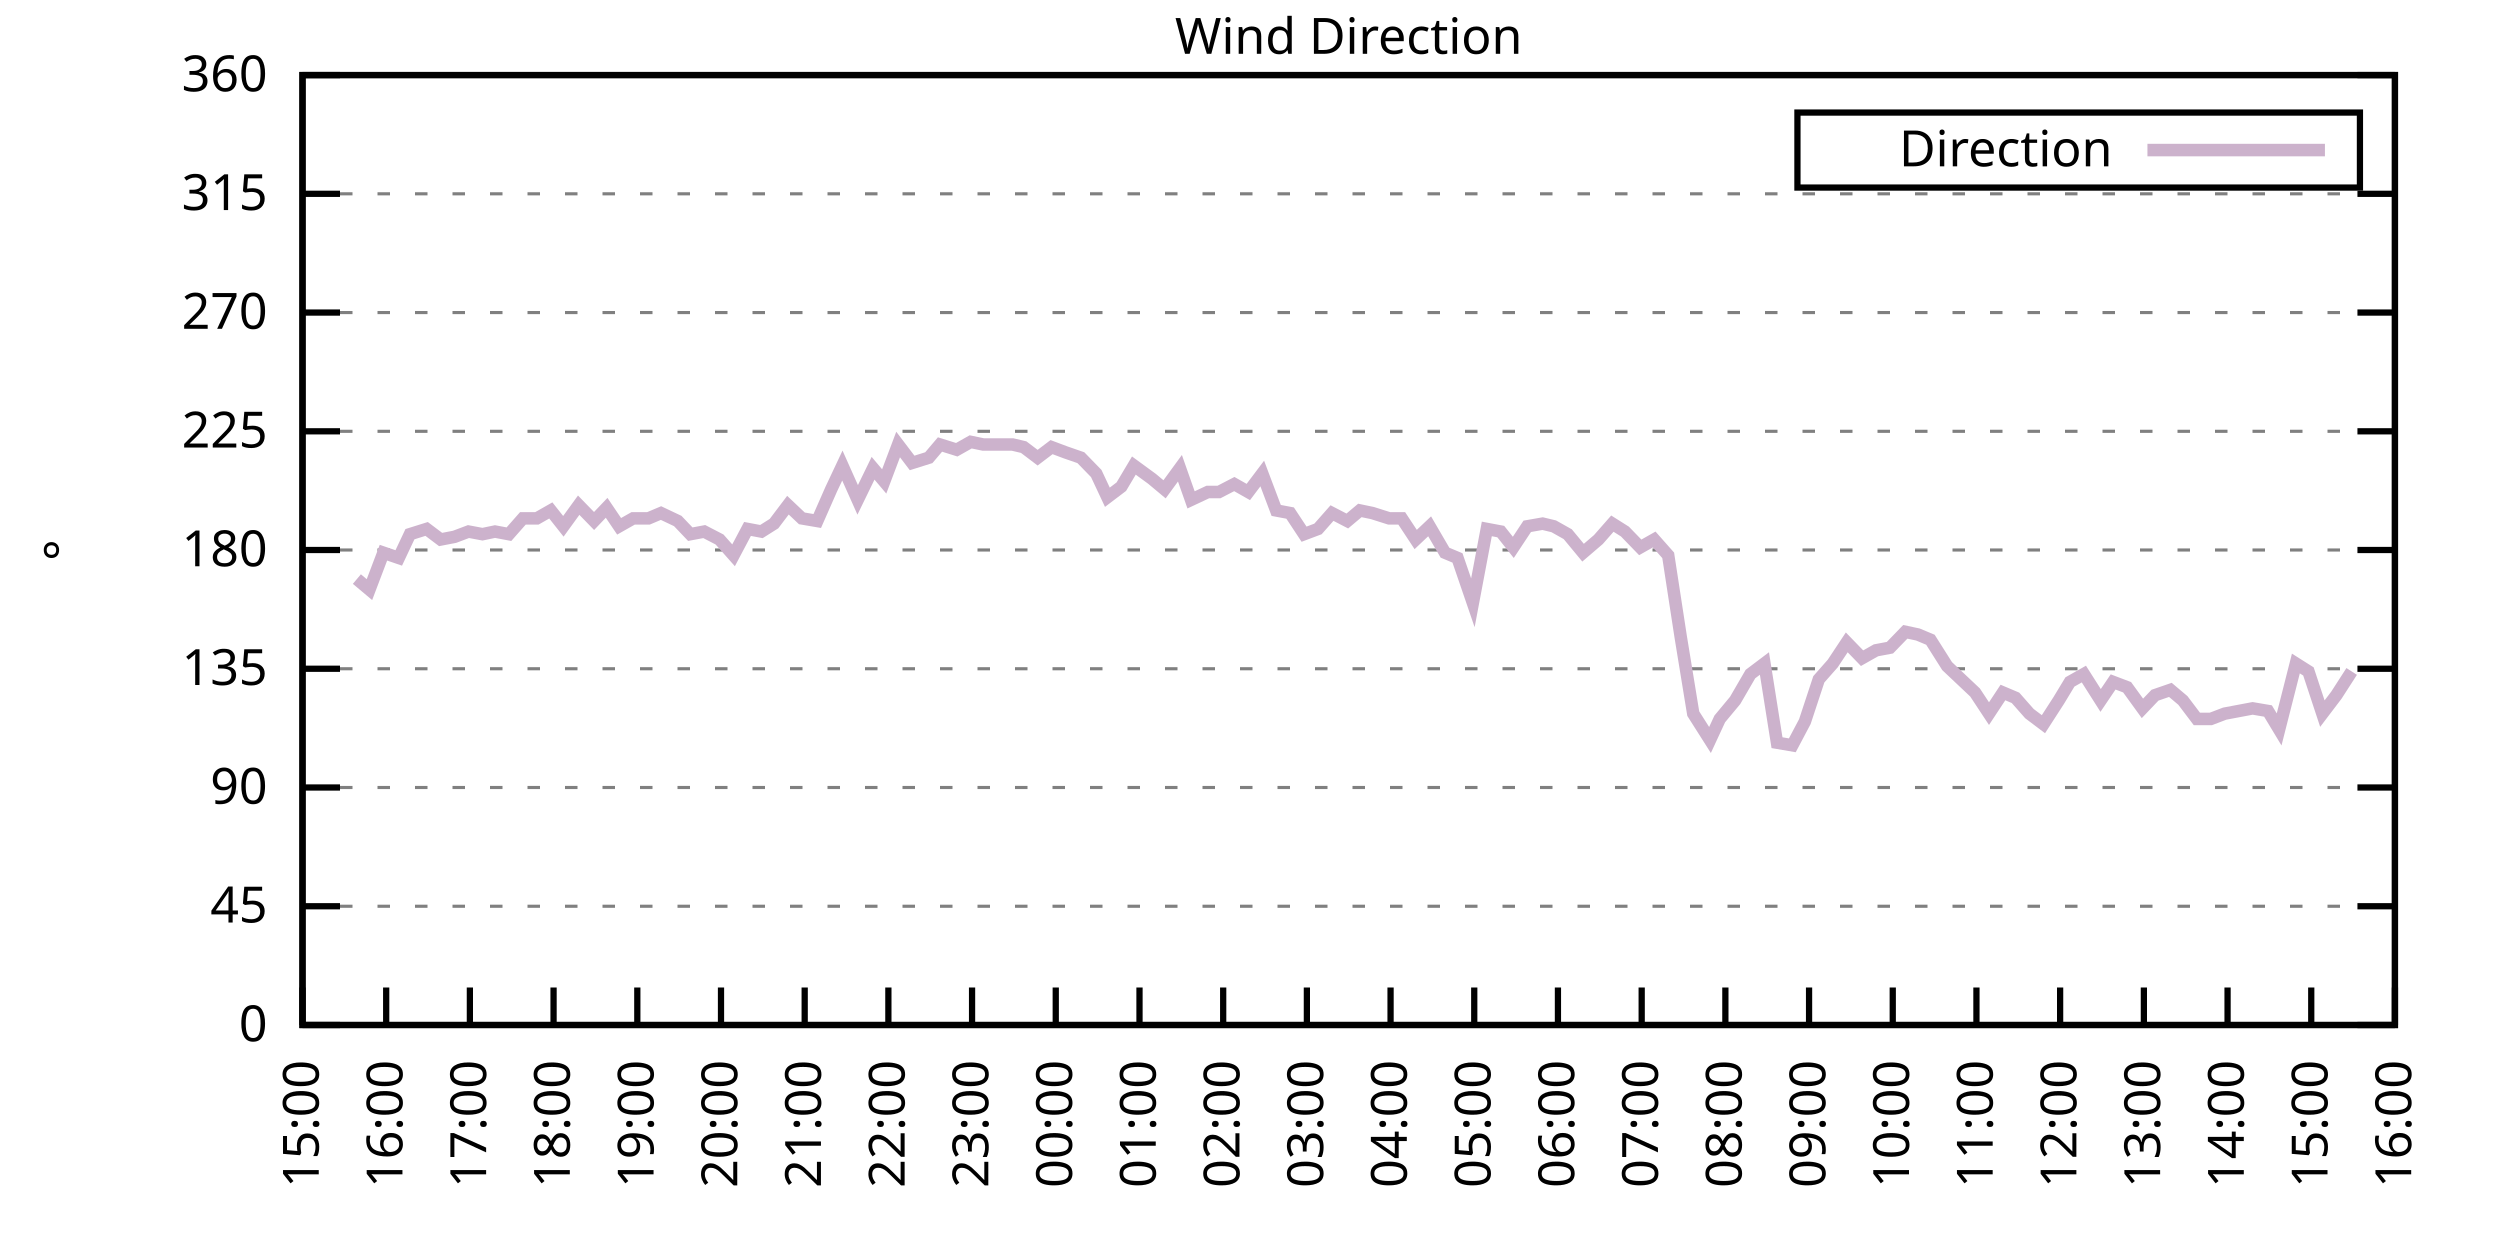
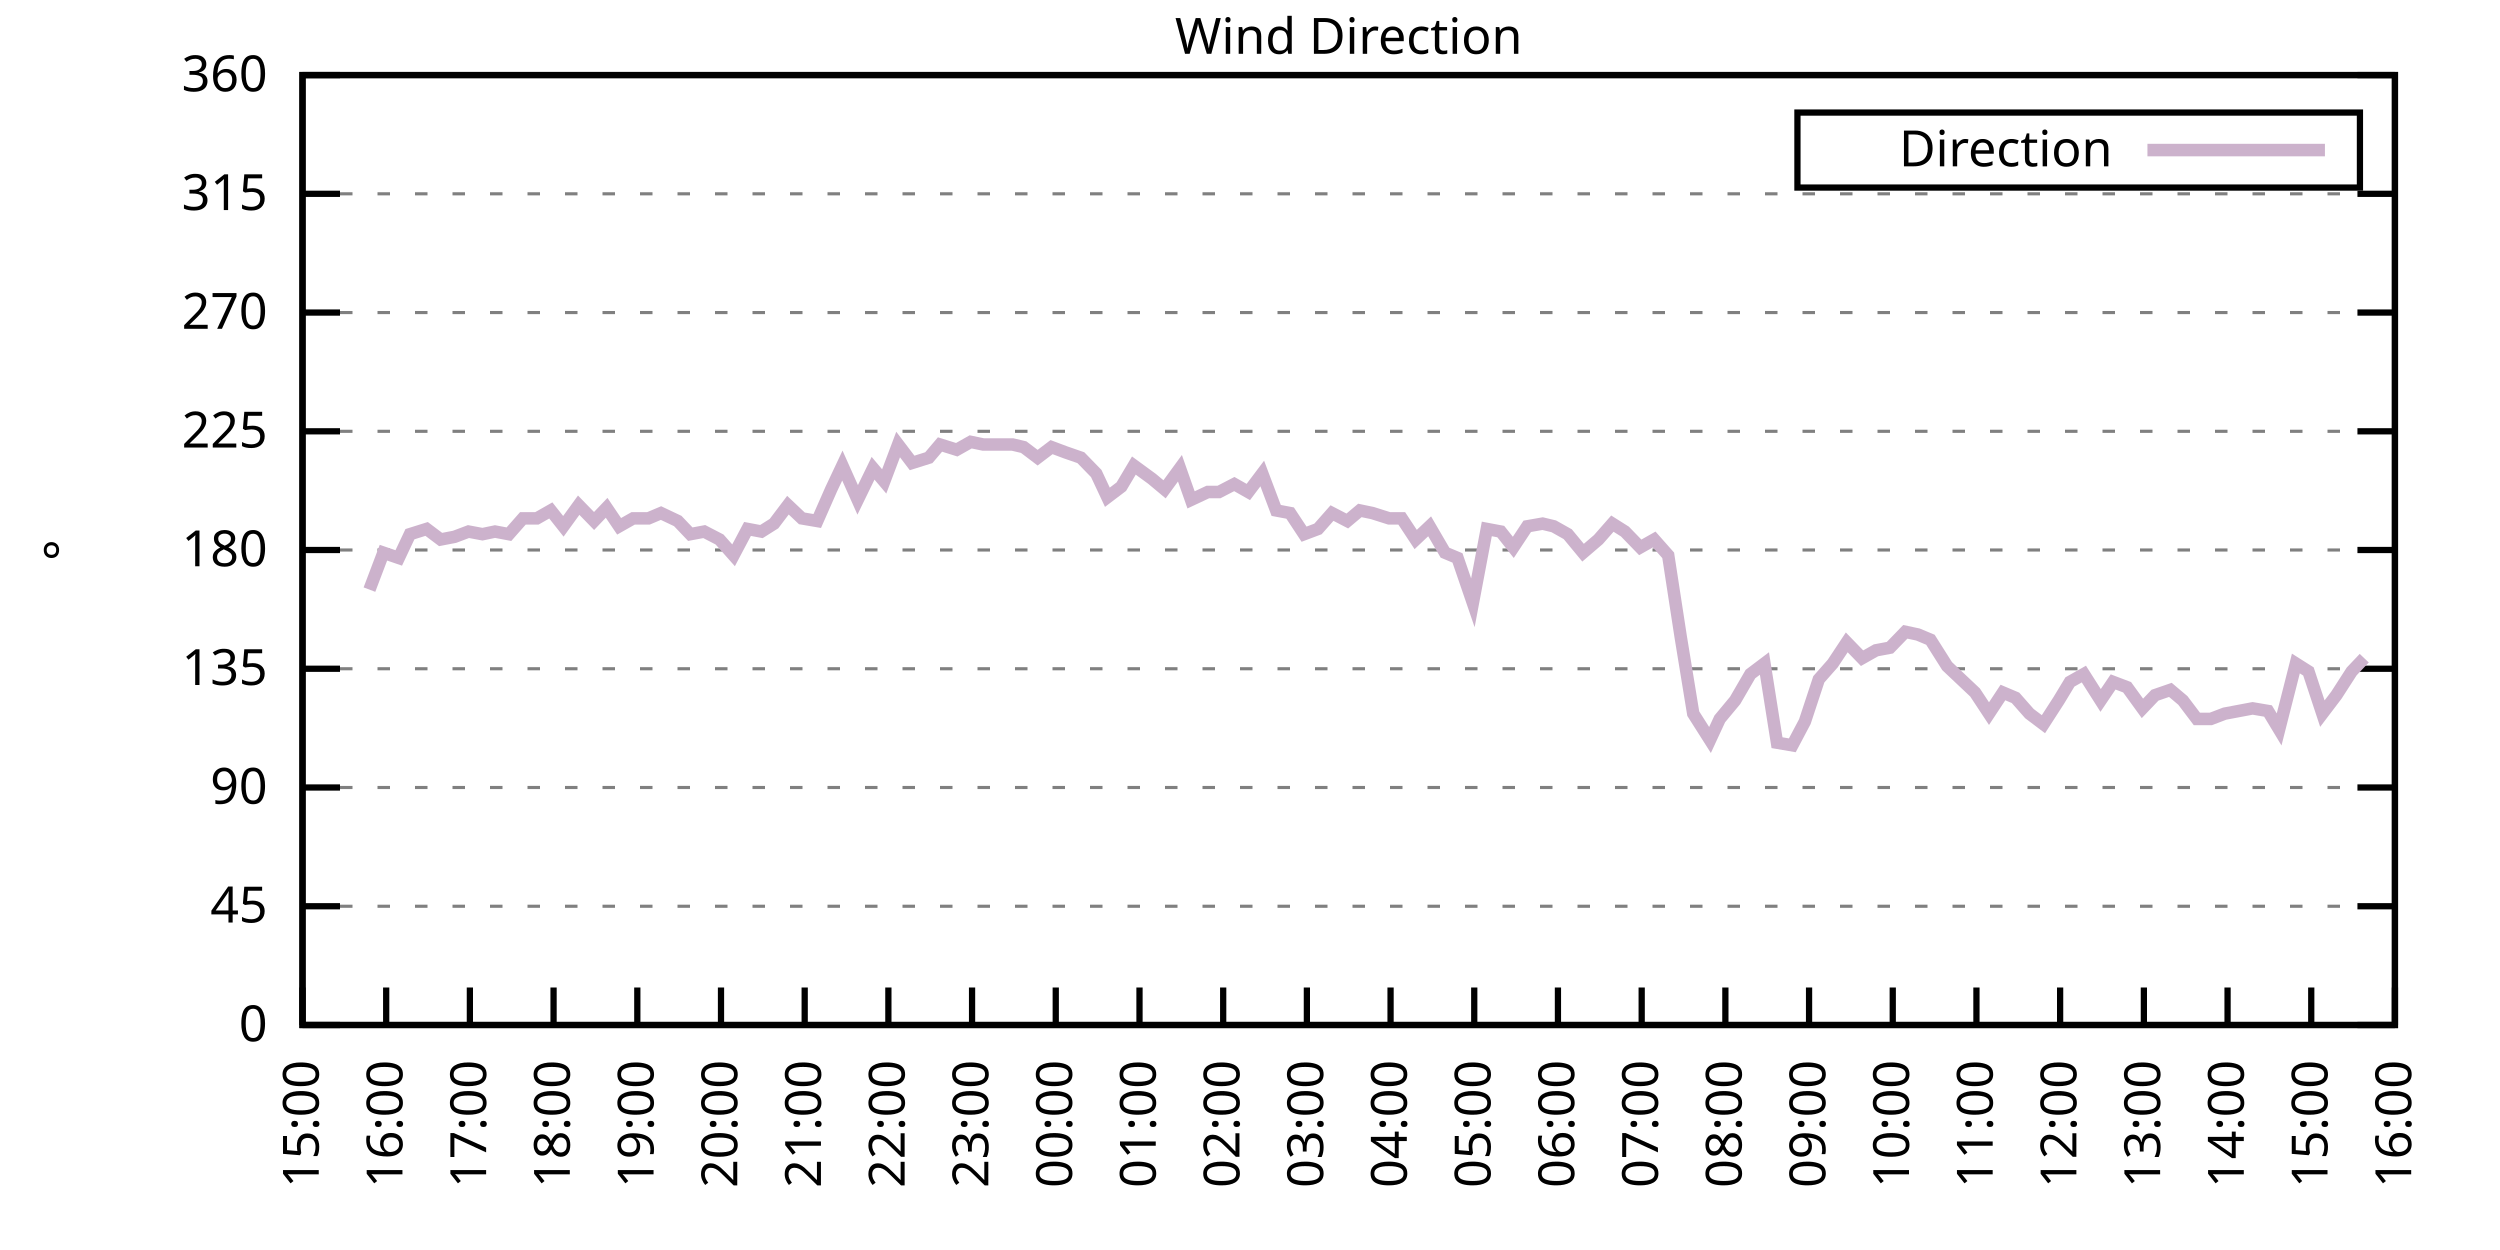
<svg xmlns="http://www.w3.org/2000/svg" xmlns:xlink="http://www.w3.org/1999/xlink" width="400" height="200" viewBox="0 0 400 200">
  <g id="gnuplot_canvas">
    <rect x="0" y="0" width="400" height="200" fill="none" />
    <defs>
      <circle id="gpDot" r="0.5" stroke-width="0.5" stroke="currentColor" />
      <path id="gpPt0" stroke-width="0.333" stroke="currentColor" d="M-1,0 h2 M0,-1 v2" />
      <path id="gpPt1" stroke-width="0.333" stroke="currentColor" d="M-1,-1 L1,1 M1,-1 L-1,1" />
      <path id="gpPt2" stroke-width="0.333" stroke="currentColor" d="M-1,0 L1,0 M0,-1 L0,1 M-1,-1 L1,1 M-1,1 L1,-1" />
      <rect id="gpPt3" stroke-width="0.333" stroke="currentColor" x="-1" y="-1" width="2" height="2" />
      <rect id="gpPt4" stroke-width="0.333" stroke="currentColor" fill="currentColor" x="-1" y="-1" width="2" height="2" />
      <circle id="gpPt5" stroke-width="0.333" stroke="currentColor" cx="0" cy="0" r="1" />
      <use xlink:href="#gpPt5" id="gpPt6" fill="currentColor" stroke="none" />
      <path id="gpPt7" stroke-width="0.333" stroke="currentColor" d="M0,-1.33 L-1.33,0.67 L1.33,0.67 z" />
      <use xlink:href="#gpPt7" id="gpPt8" fill="currentColor" stroke="none" />
      <use xlink:href="#gpPt7" id="gpPt9" stroke="currentColor" transform="rotate(180)" />
      <use xlink:href="#gpPt9" id="gpPt10" fill="currentColor" stroke="none" />
      <use xlink:href="#gpPt3" id="gpPt11" stroke="currentColor" transform="rotate(45)" />
      <use xlink:href="#gpPt11" id="gpPt12" fill="currentColor" stroke="none" />
      <path id="gpPt13" stroke-width="0.333" stroke="currentColor" d="M0,1.330 L1.265,0.411 L0.782,-1.067 L-0.782,-1.076 L-1.265,0.411 z" />
      <use xlink:href="#gpPt13" id="gpPt14" fill="currentColor" stroke="none" />
      <filter id="textbox" filterUnits="objectBoundingBox" x="0" y="0" height="1" width="1">
        <feFlood flood-color="white" flood-opacity="1" result="bgnd" />
        <feComposite in="SourceGraphic" in2="bgnd" operator="atop" />
      </filter>
      <filter id="greybox" filterUnits="objectBoundingBox" x="0" y="0" height="1" width="1">
        <feFlood flood-color="lightgrey" flood-opacity="1" result="grey" />
        <feComposite in="SourceGraphic" in2="grey" operator="atop" />
      </filter>
    </defs>
    <g fill="none" color="white" stroke="currentColor" stroke-width="1.00" stroke-linecap="butt" stroke-linejoin="miter">
</g>
    <g fill="none" color="black" stroke="currentColor" stroke-width="1.00" stroke-linecap="butt" stroke-linejoin="miter">
      <g stroke="none" shape-rendering="crispEdges">
        <polygon fill="rgb(255, 255, 255)" points="48.40,164.00 383.18,164.00 383.18,12.02 48.40,12.02 " />
      </g>
    </g>
    <g fill="none" color="black" stroke="currentColor" stroke-width="1.00" stroke-linecap="butt" stroke-linejoin="miter">
</g>
    <g fill="none" color="black" stroke="black" stroke-width="0.50" stroke-linecap="butt" stroke-linejoin="miter">
</g>
    <g fill="none" color="gray" stroke="currentColor" stroke-width="0.50" stroke-linecap="butt" stroke-linejoin="miter">
      <path stroke="gray" stroke-dasharray="2,4" class="gridline" d="M48.40,164.00 L383.19,164.00  " />
    </g>
    <g fill="none" color="gray" stroke="gray" stroke-width="1.00" stroke-linecap="butt" stroke-linejoin="miter">
</g>
    <g fill="none" color="black" stroke="currentColor" stroke-width="1.00" stroke-linecap="butt" stroke-linejoin="miter">
      <path stroke="black" d="M48.40,164.00 L54.40,164.00 M383.19,164.00 L377.19,164.00  " />
      <g transform="translate(42.80,166.60)" stroke="none" fill="black" font-family="Sans" font-size="8.00" text-anchor="end">
        <text>
          <tspan font-family="Sans"> 0</tspan>
        </text>
      </g>
    </g>
    <g fill="none" color="black" stroke="currentColor" stroke-width="1.00" stroke-linecap="butt" stroke-linejoin="miter">
</g>
    <g fill="none" color="black" stroke="black" stroke-width="0.50" stroke-linecap="butt" stroke-linejoin="miter">
</g>
    <g fill="none" color="gray" stroke="currentColor" stroke-width="0.50" stroke-linecap="butt" stroke-linejoin="miter">
      <path stroke="gray" stroke-dasharray="2,4" class="gridline" d="M48.40,145.00 L383.19,145.00  " />
    </g>
    <g fill="none" color="gray" stroke="gray" stroke-width="1.00" stroke-linecap="butt" stroke-linejoin="miter">
</g>
    <g fill="none" color="black" stroke="currentColor" stroke-width="1.00" stroke-linecap="butt" stroke-linejoin="miter">
      <path stroke="black" d="M48.40,145.00 L54.40,145.00 M383.19,145.00 L377.19,145.00  " />
      <g transform="translate(42.80,147.60)" stroke="none" fill="black" font-family="Sans" font-size="8.00" text-anchor="end">
        <text>
          <tspan font-family="Sans"> 45</tspan>
        </text>
      </g>
    </g>
    <g fill="none" color="black" stroke="currentColor" stroke-width="1.00" stroke-linecap="butt" stroke-linejoin="miter">
</g>
    <g fill="none" color="black" stroke="black" stroke-width="0.50" stroke-linecap="butt" stroke-linejoin="miter">
</g>
    <g fill="none" color="gray" stroke="currentColor" stroke-width="0.50" stroke-linecap="butt" stroke-linejoin="miter">
      <path stroke="gray" stroke-dasharray="2,4" class="gridline" d="M48.40,126.00 L383.19,126.00  " />
    </g>
    <g fill="none" color="gray" stroke="gray" stroke-width="1.00" stroke-linecap="butt" stroke-linejoin="miter">
</g>
    <g fill="none" color="black" stroke="currentColor" stroke-width="1.00" stroke-linecap="butt" stroke-linejoin="miter">
      <path stroke="black" d="M48.40,126.00 L54.40,126.00 M383.19,126.00 L377.19,126.00  " />
      <g transform="translate(42.80,128.60)" stroke="none" fill="black" font-family="Sans" font-size="8.00" text-anchor="end">
        <text>
          <tspan font-family="Sans"> 90</tspan>
        </text>
      </g>
    </g>
    <g fill="none" color="black" stroke="currentColor" stroke-width="1.00" stroke-linecap="butt" stroke-linejoin="miter">
</g>
    <g fill="none" color="black" stroke="black" stroke-width="0.50" stroke-linecap="butt" stroke-linejoin="miter">
</g>
    <g fill="none" color="gray" stroke="currentColor" stroke-width="0.50" stroke-linecap="butt" stroke-linejoin="miter">
      <path stroke="gray" stroke-dasharray="2,4" class="gridline" d="M48.40,107.00 L383.19,107.00  " />
    </g>
    <g fill="none" color="gray" stroke="gray" stroke-width="1.00" stroke-linecap="butt" stroke-linejoin="miter">
</g>
    <g fill="none" color="black" stroke="currentColor" stroke-width="1.00" stroke-linecap="butt" stroke-linejoin="miter">
      <path stroke="black" d="M48.40,107.00 L54.40,107.00 M383.19,107.00 L377.19,107.00  " />
      <g transform="translate(42.80,109.60)" stroke="none" fill="black" font-family="Sans" font-size="8.00" text-anchor="end">
        <text>
          <tspan font-family="Sans"> 135</tspan>
        </text>
      </g>
    </g>
    <g fill="none" color="black" stroke="currentColor" stroke-width="1.00" stroke-linecap="butt" stroke-linejoin="miter">
</g>
    <g fill="none" color="black" stroke="black" stroke-width="0.50" stroke-linecap="butt" stroke-linejoin="miter">
</g>
    <g fill="none" color="gray" stroke="currentColor" stroke-width="0.50" stroke-linecap="butt" stroke-linejoin="miter">
      <path stroke="gray" stroke-dasharray="2,4" class="gridline" d="M48.40,88.00 L383.19,88.00  " />
    </g>
    <g fill="none" color="gray" stroke="gray" stroke-width="1.00" stroke-linecap="butt" stroke-linejoin="miter">
</g>
    <g fill="none" color="black" stroke="currentColor" stroke-width="1.00" stroke-linecap="butt" stroke-linejoin="miter">
      <path stroke="black" d="M48.40,88.00 L54.40,88.00 M383.19,88.00 L377.19,88.00  " />
      <g transform="translate(42.80,90.60)" stroke="none" fill="black" font-family="Sans" font-size="8.00" text-anchor="end">
        <text>
          <tspan font-family="Sans"> 180</tspan>
        </text>
      </g>
    </g>
    <g fill="none" color="black" stroke="currentColor" stroke-width="1.00" stroke-linecap="butt" stroke-linejoin="miter">
</g>
    <g fill="none" color="black" stroke="black" stroke-width="0.50" stroke-linecap="butt" stroke-linejoin="miter">
</g>
    <g fill="none" color="gray" stroke="currentColor" stroke-width="0.50" stroke-linecap="butt" stroke-linejoin="miter">
      <path stroke="gray" stroke-dasharray="2,4" class="gridline" d="M48.40,69.01 L383.19,69.01  " />
    </g>
    <g fill="none" color="gray" stroke="gray" stroke-width="1.00" stroke-linecap="butt" stroke-linejoin="miter">
</g>
    <g fill="none" color="black" stroke="currentColor" stroke-width="1.00" stroke-linecap="butt" stroke-linejoin="miter">
      <path stroke="black" d="M48.40,69.01 L54.40,69.01 M383.19,69.01 L377.19,69.01  " />
      <g transform="translate(42.80,71.61)" stroke="none" fill="black" font-family="Sans" font-size="8.00" text-anchor="end">
        <text>
          <tspan font-family="Sans"> 225</tspan>
        </text>
      </g>
    </g>
    <g fill="none" color="black" stroke="currentColor" stroke-width="1.00" stroke-linecap="butt" stroke-linejoin="miter">
</g>
    <g fill="none" color="black" stroke="black" stroke-width="0.50" stroke-linecap="butt" stroke-linejoin="miter">
</g>
    <g fill="none" color="gray" stroke="currentColor" stroke-width="0.50" stroke-linecap="butt" stroke-linejoin="miter">
      <path stroke="gray" stroke-dasharray="2,4" class="gridline" d="M48.40,50.01 L383.19,50.01  " />
    </g>
    <g fill="none" color="gray" stroke="gray" stroke-width="1.00" stroke-linecap="butt" stroke-linejoin="miter">
</g>
    <g fill="none" color="black" stroke="currentColor" stroke-width="1.00" stroke-linecap="butt" stroke-linejoin="miter">
      <path stroke="black" d="M48.40,50.01 L54.40,50.01 M383.19,50.01 L377.19,50.01  " />
      <g transform="translate(42.80,52.61)" stroke="none" fill="black" font-family="Sans" font-size="8.00" text-anchor="end">
        <text>
          <tspan font-family="Sans"> 270</tspan>
        </text>
      </g>
    </g>
    <g fill="none" color="black" stroke="currentColor" stroke-width="1.00" stroke-linecap="butt" stroke-linejoin="miter">
</g>
    <g fill="none" color="black" stroke="black" stroke-width="0.50" stroke-linecap="butt" stroke-linejoin="miter">
</g>
    <g fill="none" color="gray" stroke="currentColor" stroke-width="0.50" stroke-linecap="butt" stroke-linejoin="miter">
      <path stroke="gray" stroke-dasharray="2,4" class="gridline" d="M48.40,31.01 L383.19,31.01  " />
    </g>
    <g fill="none" color="gray" stroke="gray" stroke-width="1.00" stroke-linecap="butt" stroke-linejoin="miter">
</g>
    <g fill="none" color="black" stroke="currentColor" stroke-width="1.00" stroke-linecap="butt" stroke-linejoin="miter">
      <path stroke="black" d="M48.40,31.01 L54.40,31.01 M383.19,31.01 L377.19,31.01  " />
      <g transform="translate(42.80,33.61)" stroke="none" fill="black" font-family="Sans" font-size="8.00" text-anchor="end">
        <text>
          <tspan font-family="Sans"> 315</tspan>
        </text>
      </g>
    </g>
    <g fill="none" color="black" stroke="currentColor" stroke-width="1.00" stroke-linecap="butt" stroke-linejoin="miter">
</g>
    <g fill="none" color="black" stroke="black" stroke-width="0.50" stroke-linecap="butt" stroke-linejoin="miter">
</g>
    <g fill="none" color="gray" stroke="currentColor" stroke-width="0.50" stroke-linecap="butt" stroke-linejoin="miter">
      <path stroke="gray" stroke-dasharray="2,4" class="gridline" d="M48.40,12.01 L383.19,12.01  " />
    </g>
    <g fill="none" color="gray" stroke="gray" stroke-width="1.00" stroke-linecap="butt" stroke-linejoin="miter">
</g>
    <g fill="none" color="black" stroke="currentColor" stroke-width="1.00" stroke-linecap="butt" stroke-linejoin="miter">
      <path stroke="black" d="M48.40,12.01 L54.40,12.01 M383.19,12.01 L377.19,12.01  " />
      <g transform="translate(42.80,14.61)" stroke="none" fill="black" font-family="Sans" font-size="8.00" text-anchor="end">
        <text>
          <tspan font-family="Sans"> 360</tspan>
        </text>
      </g>
    </g>
    <g fill="none" color="black" stroke="currentColor" stroke-width="1.00" stroke-linecap="butt" stroke-linejoin="miter">
      <path stroke="black" d="M48.40,164.00 L48.40,158.00  " />
      <g transform="translate(51.00,169.60) rotate(270.00)" stroke="none" fill="black" font-family="Sans" font-size="8.00" text-anchor="end">
        <text>
          <tspan font-family="Sans">15:00</tspan>
        </text>
      </g>
    </g>
    <g fill="none" color="black" stroke="currentColor" stroke-width="1.00" stroke-linecap="butt" stroke-linejoin="miter">
      <path stroke="black" d="M61.79,164.00 L61.79,158.00  " />
      <g transform="translate(64.39,169.60) rotate(270.00)" stroke="none" fill="black" font-family="Sans" font-size="8.00" text-anchor="end">
        <text>
          <tspan font-family="Sans">16:00</tspan>
        </text>
      </g>
    </g>
    <g fill="none" color="black" stroke="currentColor" stroke-width="1.00" stroke-linecap="butt" stroke-linejoin="miter">
      <path stroke="black" d="M75.18,164.00 L75.18,158.00  " />
      <g transform="translate(77.78,169.60) rotate(270.00)" stroke="none" fill="black" font-family="Sans" font-size="8.00" text-anchor="end">
        <text>
          <tspan font-family="Sans">17:00</tspan>
        </text>
      </g>
    </g>
    <g fill="none" color="black" stroke="currentColor" stroke-width="1.00" stroke-linecap="butt" stroke-linejoin="miter">
      <path stroke="black" d="M88.57,164.00 L88.57,158.00  " />
      <g transform="translate(91.17,169.60) rotate(270.00)" stroke="none" fill="black" font-family="Sans" font-size="8.00" text-anchor="end">
        <text>
          <tspan font-family="Sans">18:00</tspan>
        </text>
      </g>
    </g>
    <g fill="none" color="black" stroke="currentColor" stroke-width="1.00" stroke-linecap="butt" stroke-linejoin="miter">
      <path stroke="black" d="M101.97,164.00 L101.97,158.00  " />
      <g transform="translate(104.57,169.60) rotate(270.00)" stroke="none" fill="black" font-family="Sans" font-size="8.00" text-anchor="end">
        <text>
          <tspan font-family="Sans">19:00</tspan>
        </text>
      </g>
    </g>
    <g fill="none" color="black" stroke="currentColor" stroke-width="1.00" stroke-linecap="butt" stroke-linejoin="miter">
      <path stroke="black" d="M115.36,164.00 L115.36,158.00  " />
      <g transform="translate(117.96,169.60) rotate(270.00)" stroke="none" fill="black" font-family="Sans" font-size="8.00" text-anchor="end">
        <text>
          <tspan font-family="Sans">20:00</tspan>
        </text>
      </g>
    </g>
    <g fill="none" color="black" stroke="currentColor" stroke-width="1.00" stroke-linecap="butt" stroke-linejoin="miter">
      <path stroke="black" d="M128.75,164.00 L128.75,158.00  " />
      <g transform="translate(131.35,169.60) rotate(270.00)" stroke="none" fill="black" font-family="Sans" font-size="8.00" text-anchor="end">
        <text>
          <tspan font-family="Sans">21:00</tspan>
        </text>
      </g>
    </g>
    <g fill="none" color="black" stroke="currentColor" stroke-width="1.00" stroke-linecap="butt" stroke-linejoin="miter">
      <path stroke="black" d="M142.14,164.00 L142.14,158.00  " />
      <g transform="translate(144.74,169.60) rotate(270.00)" stroke="none" fill="black" font-family="Sans" font-size="8.00" text-anchor="end">
        <text>
          <tspan font-family="Sans">22:00</tspan>
        </text>
      </g>
    </g>
    <g fill="none" color="black" stroke="currentColor" stroke-width="1.00" stroke-linecap="butt" stroke-linejoin="miter">
      <path stroke="black" d="M155.53,164.00 L155.53,158.00  " />
      <g transform="translate(158.13,169.60) rotate(270.00)" stroke="none" fill="black" font-family="Sans" font-size="8.00" text-anchor="end">
        <text>
          <tspan font-family="Sans">23:00</tspan>
        </text>
      </g>
    </g>
    <g fill="none" color="black" stroke="currentColor" stroke-width="1.00" stroke-linecap="butt" stroke-linejoin="miter">
      <path stroke="black" d="M168.92,164.00 L168.92,158.00  " />
      <g transform="translate(171.52,169.60) rotate(270.00)" stroke="none" fill="black" font-family="Sans" font-size="8.00" text-anchor="end">
        <text>
          <tspan font-family="Sans">00:00</tspan>
        </text>
      </g>
    </g>
    <g fill="none" color="black" stroke="currentColor" stroke-width="1.00" stroke-linecap="butt" stroke-linejoin="miter">
      <path stroke="black" d="M182.32,164.00 L182.32,158.00  " />
      <g transform="translate(184.92,169.60) rotate(270.00)" stroke="none" fill="black" font-family="Sans" font-size="8.00" text-anchor="end">
        <text>
          <tspan font-family="Sans">01:00</tspan>
        </text>
      </g>
    </g>
    <g fill="none" color="black" stroke="currentColor" stroke-width="1.00" stroke-linecap="butt" stroke-linejoin="miter">
      <path stroke="black" d="M195.71,164.00 L195.71,158.00  " />
      <g transform="translate(198.31,169.60) rotate(270.00)" stroke="none" fill="black" font-family="Sans" font-size="8.00" text-anchor="end">
        <text>
          <tspan font-family="Sans">02:00</tspan>
        </text>
      </g>
    </g>
    <g fill="none" color="black" stroke="currentColor" stroke-width="1.00" stroke-linecap="butt" stroke-linejoin="miter">
      <path stroke="black" d="M209.10,164.00 L209.10,158.00  " />
      <g transform="translate(211.70,169.60) rotate(270.00)" stroke="none" fill="black" font-family="Sans" font-size="8.00" text-anchor="end">
        <text>
          <tspan font-family="Sans">03:00</tspan>
        </text>
      </g>
    </g>
    <g fill="none" color="black" stroke="currentColor" stroke-width="1.00" stroke-linecap="butt" stroke-linejoin="miter">
      <path stroke="black" d="M222.49,164.00 L222.49,158.00  " />
      <g transform="translate(225.09,169.60) rotate(270.00)" stroke="none" fill="black" font-family="Sans" font-size="8.00" text-anchor="end">
        <text>
          <tspan font-family="Sans">04:00</tspan>
        </text>
      </g>
    </g>
    <g fill="none" color="black" stroke="currentColor" stroke-width="1.00" stroke-linecap="butt" stroke-linejoin="miter">
      <path stroke="black" d="M235.88,164.00 L235.88,158.00  " />
      <g transform="translate(238.48,169.60) rotate(270.00)" stroke="none" fill="black" font-family="Sans" font-size="8.00" text-anchor="end">
        <text>
          <tspan font-family="Sans">05:00</tspan>
        </text>
      </g>
    </g>
    <g fill="none" color="black" stroke="currentColor" stroke-width="1.00" stroke-linecap="butt" stroke-linejoin="miter">
      <path stroke="black" d="M249.27,164.00 L249.27,158.00  " />
      <g transform="translate(251.87,169.60) rotate(270.00)" stroke="none" fill="black" font-family="Sans" font-size="8.00" text-anchor="end">
        <text>
          <tspan font-family="Sans">06:00</tspan>
        </text>
      </g>
    </g>
    <g fill="none" color="black" stroke="currentColor" stroke-width="1.00" stroke-linecap="butt" stroke-linejoin="miter">
      <path stroke="black" d="M262.67,164.00 L262.67,158.00  " />
      <g transform="translate(265.27,169.60) rotate(270.00)" stroke="none" fill="black" font-family="Sans" font-size="8.00" text-anchor="end">
        <text>
          <tspan font-family="Sans">07:00</tspan>
        </text>
      </g>
    </g>
    <g fill="none" color="black" stroke="currentColor" stroke-width="1.00" stroke-linecap="butt" stroke-linejoin="miter">
      <path stroke="black" d="M276.06,164.00 L276.06,158.00  " />
      <g transform="translate(278.66,169.60) rotate(270.00)" stroke="none" fill="black" font-family="Sans" font-size="8.00" text-anchor="end">
        <text>
          <tspan font-family="Sans">08:00</tspan>
        </text>
      </g>
    </g>
    <g fill="none" color="black" stroke="currentColor" stroke-width="1.00" stroke-linecap="butt" stroke-linejoin="miter">
      <path stroke="black" d="M289.45,164.00 L289.45,158.00  " />
      <g transform="translate(292.05,169.60) rotate(270.00)" stroke="none" fill="black" font-family="Sans" font-size="8.00" text-anchor="end">
        <text>
          <tspan font-family="Sans">09:00</tspan>
        </text>
      </g>
    </g>
    <g fill="none" color="black" stroke="currentColor" stroke-width="1.00" stroke-linecap="butt" stroke-linejoin="miter">
      <path stroke="black" d="M302.84,164.00 L302.84,158.00  " />
      <g transform="translate(305.44,169.60) rotate(270.00)" stroke="none" fill="black" font-family="Sans" font-size="8.00" text-anchor="end">
        <text>
          <tspan font-family="Sans">10:00</tspan>
        </text>
      </g>
    </g>
    <g fill="none" color="black" stroke="currentColor" stroke-width="1.00" stroke-linecap="butt" stroke-linejoin="miter">
      <path stroke="black" d="M316.23,164.00 L316.23,158.00  " />
      <g transform="translate(318.83,169.60) rotate(270.00)" stroke="none" fill="black" font-family="Sans" font-size="8.00" text-anchor="end">
        <text>
          <tspan font-family="Sans">11:00</tspan>
        </text>
      </g>
    </g>
    <g fill="none" color="black" stroke="currentColor" stroke-width="1.00" stroke-linecap="butt" stroke-linejoin="miter">
      <path stroke="black" d="M329.62,164.00 L329.62,158.00  " />
      <g transform="translate(332.22,169.60) rotate(270.00)" stroke="none" fill="black" font-family="Sans" font-size="8.00" text-anchor="end">
        <text>
          <tspan font-family="Sans">12:00</tspan>
        </text>
      </g>
    </g>
    <g fill="none" color="black" stroke="currentColor" stroke-width="1.00" stroke-linecap="butt" stroke-linejoin="miter">
      <path stroke="black" d="M343.02,164.00 L343.02,158.00  " />
      <g transform="translate(345.62,169.60) rotate(270.00)" stroke="none" fill="black" font-family="Sans" font-size="8.00" text-anchor="end">
        <text>
          <tspan font-family="Sans">13:00</tspan>
        </text>
      </g>
    </g>
    <g fill="none" color="black" stroke="currentColor" stroke-width="1.00" stroke-linecap="butt" stroke-linejoin="miter">
      <path stroke="black" d="M356.41,164.00 L356.41,158.00  " />
      <g transform="translate(359.01,169.60) rotate(270.00)" stroke="none" fill="black" font-family="Sans" font-size="8.00" text-anchor="end">
        <text>
          <tspan font-family="Sans">14:00</tspan>
        </text>
      </g>
    </g>
    <g fill="none" color="black" stroke="currentColor" stroke-width="1.00" stroke-linecap="butt" stroke-linejoin="miter">
      <path stroke="black" d="M369.80,164.00 L369.80,158.00  " />
      <g transform="translate(372.40,169.60) rotate(270.00)" stroke="none" fill="black" font-family="Sans" font-size="8.00" text-anchor="end">
        <text>
          <tspan font-family="Sans">15:00</tspan>
        </text>
      </g>
    </g>
    <g fill="none" color="black" stroke="currentColor" stroke-width="1.00" stroke-linecap="butt" stroke-linejoin="miter">
      <path stroke="black" d="M383.19,164.00 L383.19,158.00  " />
      <g transform="translate(385.79,169.60) rotate(270.00)" stroke="none" fill="black" font-family="Sans" font-size="8.00" text-anchor="end">
        <text>
          <tspan font-family="Sans">16:00</tspan>
        </text>
      </g>
    </g>
    <g fill="none" color="black" stroke="currentColor" stroke-width="1.00" stroke-linecap="butt" stroke-linejoin="miter">
</g>
    <g fill="none" color="black" stroke="currentColor" stroke-width="1.00" stroke-linecap="butt" stroke-linejoin="miter">
      <path stroke="black" d="M48.40,12.01 L48.40,164.00 L383.19,164.00 L383.19,12.01 L48.40,12.01 Z  " />
    </g>
    <g fill="none" color="black" stroke="currentColor" stroke-width="1.00" stroke-linecap="butt" stroke-linejoin="miter">
</g>
    <g fill="none" color="black" stroke="currentColor" stroke-width="1.00" stroke-linecap="butt" stroke-linejoin="miter">
      <path stroke="black" d="M287.59,30.01 L287.59,18.01 L377.59,18.01 L377.59,30.01 L287.59,30.01 Z  " />
    </g>
    <g id="Wind_direction_plot_1">
      <g fill="none" color="white" stroke="black" stroke-width="2.00" stroke-linecap="butt" stroke-linejoin="miter">
</g>
      <g fill="none" color="black" stroke="currentColor" stroke-width="2.00" stroke-linecap="butt" stroke-linejoin="miter">
        <g transform="translate(337.99,26.61)" stroke="none" fill="black" font-family="Sans" font-size="8.00" text-anchor="end">
          <text>
            <tspan font-family="Sans">Direction</tspan>
          </text>
        </g>
      </g>
      <g fill="none" color="black" stroke="currentColor" stroke-width="2.00" stroke-linecap="butt" stroke-linejoin="miter">
-         <path stroke="rgb(204, 178, 204)" d="M343.59,24.01 L371.99,24.01 M57.10,92.65 L59.11,94.34 L61.35,88.43 L63.80,89.27 L65.59,85.47 L68.26,84.63   L70.50,86.32 L72.73,85.89 L74.96,85.05 L77.19,85.47 L79.20,85.05 L81.43,85.47 L83.66,82.94 L85.90,82.94   L88.13,81.67 L90.14,84.21 L92.59,80.83 L95.05,83.36 L97.06,81.25 L99.06,84.21 L101.30,82.94 L103.75,82.94   L105.76,82.09 L108.44,83.36 L110.45,85.47 L112.68,85.05 L115.13,86.32 L117.37,88.85 L119.60,84.63 L121.83,85.05   L123.84,83.78 L126.07,80.83 L128.30,82.94 L130.76,83.36 L132.99,78.29 L134.78,74.49 L137.23,79.98 L139.69,74.92   L141.47,77.03 L143.70,71.12 L145.94,74.07 L148.61,73.23 L150.40,71.12 L153.08,71.96 L155.31,70.70 L157.32,71.12   L159.77,71.12 L162.01,71.12 L163.79,71.54 L166.02,73.23 L168.25,71.54 L170.49,72.38 L172.94,73.23 L175.40,75.76   L177.18,79.56 L179.41,77.87 L181.42,74.49 L184.32,76.61 L186.33,78.29 L188.79,74.92 L190.57,79.98 L193.25,78.72   L195.04,78.72 L197.49,77.45 L199.73,78.72 L201.96,75.76 L204.19,81.67 L206.42,82.09 L208.65,85.47 L210.88,84.63   L213.12,82.09 L215.57,83.36 L217.58,81.67 L219.59,82.09 L222.27,82.94 L224.28,82.94 L226.51,86.32 L228.74,84.21   L231.20,88.43 L233.20,89.27 L235.66,96.45 L237.89,84.63 L240.12,85.05 L242.13,87.58 L244.36,84.21 L246.82,83.78   L248.60,84.21 L250.84,85.47 L253.29,88.43 L255.75,86.32 L257.98,83.78 L259.99,85.05 L262.44,87.58 L264.67,86.32   L266.91,88.85 L268.92,101.94 L270.92,114.18 L273.60,118.40 L275.16,115.03 L277.62,112.07 L280.07,107.85 L282.31,106.16   L284.32,118.83 L286.77,119.25 L288.78,115.45 L291.01,108.69 L293.24,106.16 L295.48,102.78 L297.93,105.31 L300.16,104.05   L302.39,103.63 L304.85,101.09 L306.86,101.52 L308.87,102.36 L311.54,106.58 L316.01,110.80 L318.24,114.18 L320.47,110.80   L322.48,111.65 L324.71,114.18 L326.95,115.87 L329.40,112.07 L331.19,109.11 L333.42,107.85 L336.10,112.07 L338.10,109.11   L340.34,109.96 L342.79,113.34 L344.80,111.23 L347.26,110.38 L349.26,112.07 L351.50,115.03 L353.73,115.03 L355.96,114.18   L358.19,113.76 L360.42,113.34 L362.88,113.76 L364.66,116.71 L367.34,106.16 L369.35,107.43 L371.58,114.18 L373.82,111.23   L376.27,107.43  " />
+         <path stroke="rgb(204, 178, 204)" d="M343.59,24.01 L371.99,24.01 M59.11,94.34 L61.35,88.43 L63.80,89.27 L65.59,85.47 L68.26,84.63 L70.50,86.32   L72.73,85.89 L74.96,85.05 L77.19,85.47 L79.20,85.05 L81.43,85.47 L83.66,82.94 L85.90,82.94 L88.13,81.67   L90.14,84.21 L92.59,80.83 L95.05,83.36 L97.06,81.25 L99.06,84.21 L101.30,82.94 L103.75,82.94 L105.76,82.09   L108.44,83.36 L110.45,85.47 L112.68,85.05 L115.13,86.32 L117.37,88.85 L119.60,84.63 L121.83,85.05 L123.84,83.78   L126.07,80.83 L128.30,82.94 L130.76,83.36 L132.99,78.29 L134.78,74.49 L137.23,79.98 L139.69,74.92 L141.47,77.03   L143.70,71.12 L145.94,74.07 L148.61,73.23 L150.40,71.12 L153.08,71.96 L155.31,70.70 L157.32,71.12 L159.77,71.12   L162.01,71.12 L163.79,71.54 L166.02,73.23 L168.25,71.54 L170.49,72.38 L172.94,73.23 L175.40,75.76 L177.18,79.56   L179.41,77.87 L181.42,74.49 L184.32,76.61 L186.33,78.29 L188.79,74.92 L190.57,79.98 L193.25,78.72 L195.04,78.72   L197.49,77.45 L199.73,78.72 L201.96,75.76 L204.19,81.67 L206.42,82.09 L208.65,85.47 L210.88,84.63 L213.12,82.09   L215.57,83.36 L217.58,81.67 L219.59,82.09 L222.27,82.94 L224.28,82.94 L226.51,86.32 L228.74,84.21 L231.20,88.43   L233.20,89.27 L235.66,96.45 L237.89,84.63 L240.12,85.05 L242.13,87.58 L244.36,84.21 L246.82,83.78 L248.60,84.21   L250.84,85.47 L253.29,88.43 L255.75,86.32 L257.98,83.78 L259.99,85.05 L262.44,87.58 L264.67,86.32 L266.91,88.85   L268.92,101.94 L270.92,114.18 L273.60,118.40 L275.16,115.03 L277.62,112.07 L280.07,107.85 L282.31,106.16 L284.32,118.83   L286.77,119.25 L288.78,115.45 L291.01,108.69 L293.24,106.16 L295.48,102.78 L297.93,105.31 L300.16,104.05 L302.39,103.63   L304.85,101.09 L306.86,101.52 L308.87,102.36 L311.54,106.58 L316.01,110.80 L318.24,114.18 L320.47,110.80 L322.48,111.65   L324.71,114.18 L326.95,115.87 L329.40,112.07 L331.19,109.11 L333.42,107.85 L336.10,112.07 L338.10,109.11 L340.34,109.96   L342.79,113.34 L344.80,111.23 L347.26,110.38 L349.26,112.07 L351.50,115.03 L353.73,115.03 L355.96,114.18 L358.19,113.76   L360.42,113.34 L362.88,113.76 L364.66,116.71 L367.34,106.16 L369.35,107.43 L371.58,114.18 L373.82,111.23 L376.27,107.43   L378.28,105.31  " />
      </g>
    </g>
    <g fill="none" color="black" stroke="currentColor" stroke-width="2.00" stroke-linecap="butt" stroke-linejoin="miter">
</g>
    <g fill="none" color="black" stroke="black" stroke-width="1.00" stroke-linecap="butt" stroke-linejoin="miter">
</g>
    <g fill="none" color="black" stroke="currentColor" stroke-width="1.00" stroke-linecap="butt" stroke-linejoin="miter">
      <path stroke="black" d="M48.40,12.01 L48.40,164.00 L383.19,164.00 L383.19,12.01 L48.40,12.01 Z  " />
      <g transform="translate(12.80,88.01) rotate(270.00)" stroke="none" fill="black" font-family="Sans" font-size="8.00" text-anchor="middle">
        <text>
          <tspan font-family="Sans">°</tspan>
        </text>
      </g>
    </g>
    <g fill="none" color="black" stroke="currentColor" stroke-width="1.00" stroke-linecap="butt" stroke-linejoin="miter">
</g>
    <g fill="none" color="black" stroke="currentColor" stroke-width="1.00" stroke-linecap="butt" stroke-linejoin="miter">
      <g transform="translate(215.79,8.61)" stroke="none" fill="black" font-family="Sans" font-size="8.00" text-anchor="middle">
        <text>
          <tspan font-family="Sans">Wind Direction</tspan>
        </text>
      </g>
    </g>
    <g fill="none" color="black" stroke="currentColor" stroke-width="1.00" stroke-linecap="butt" stroke-linejoin="miter">
</g>
  </g>
</svg>
